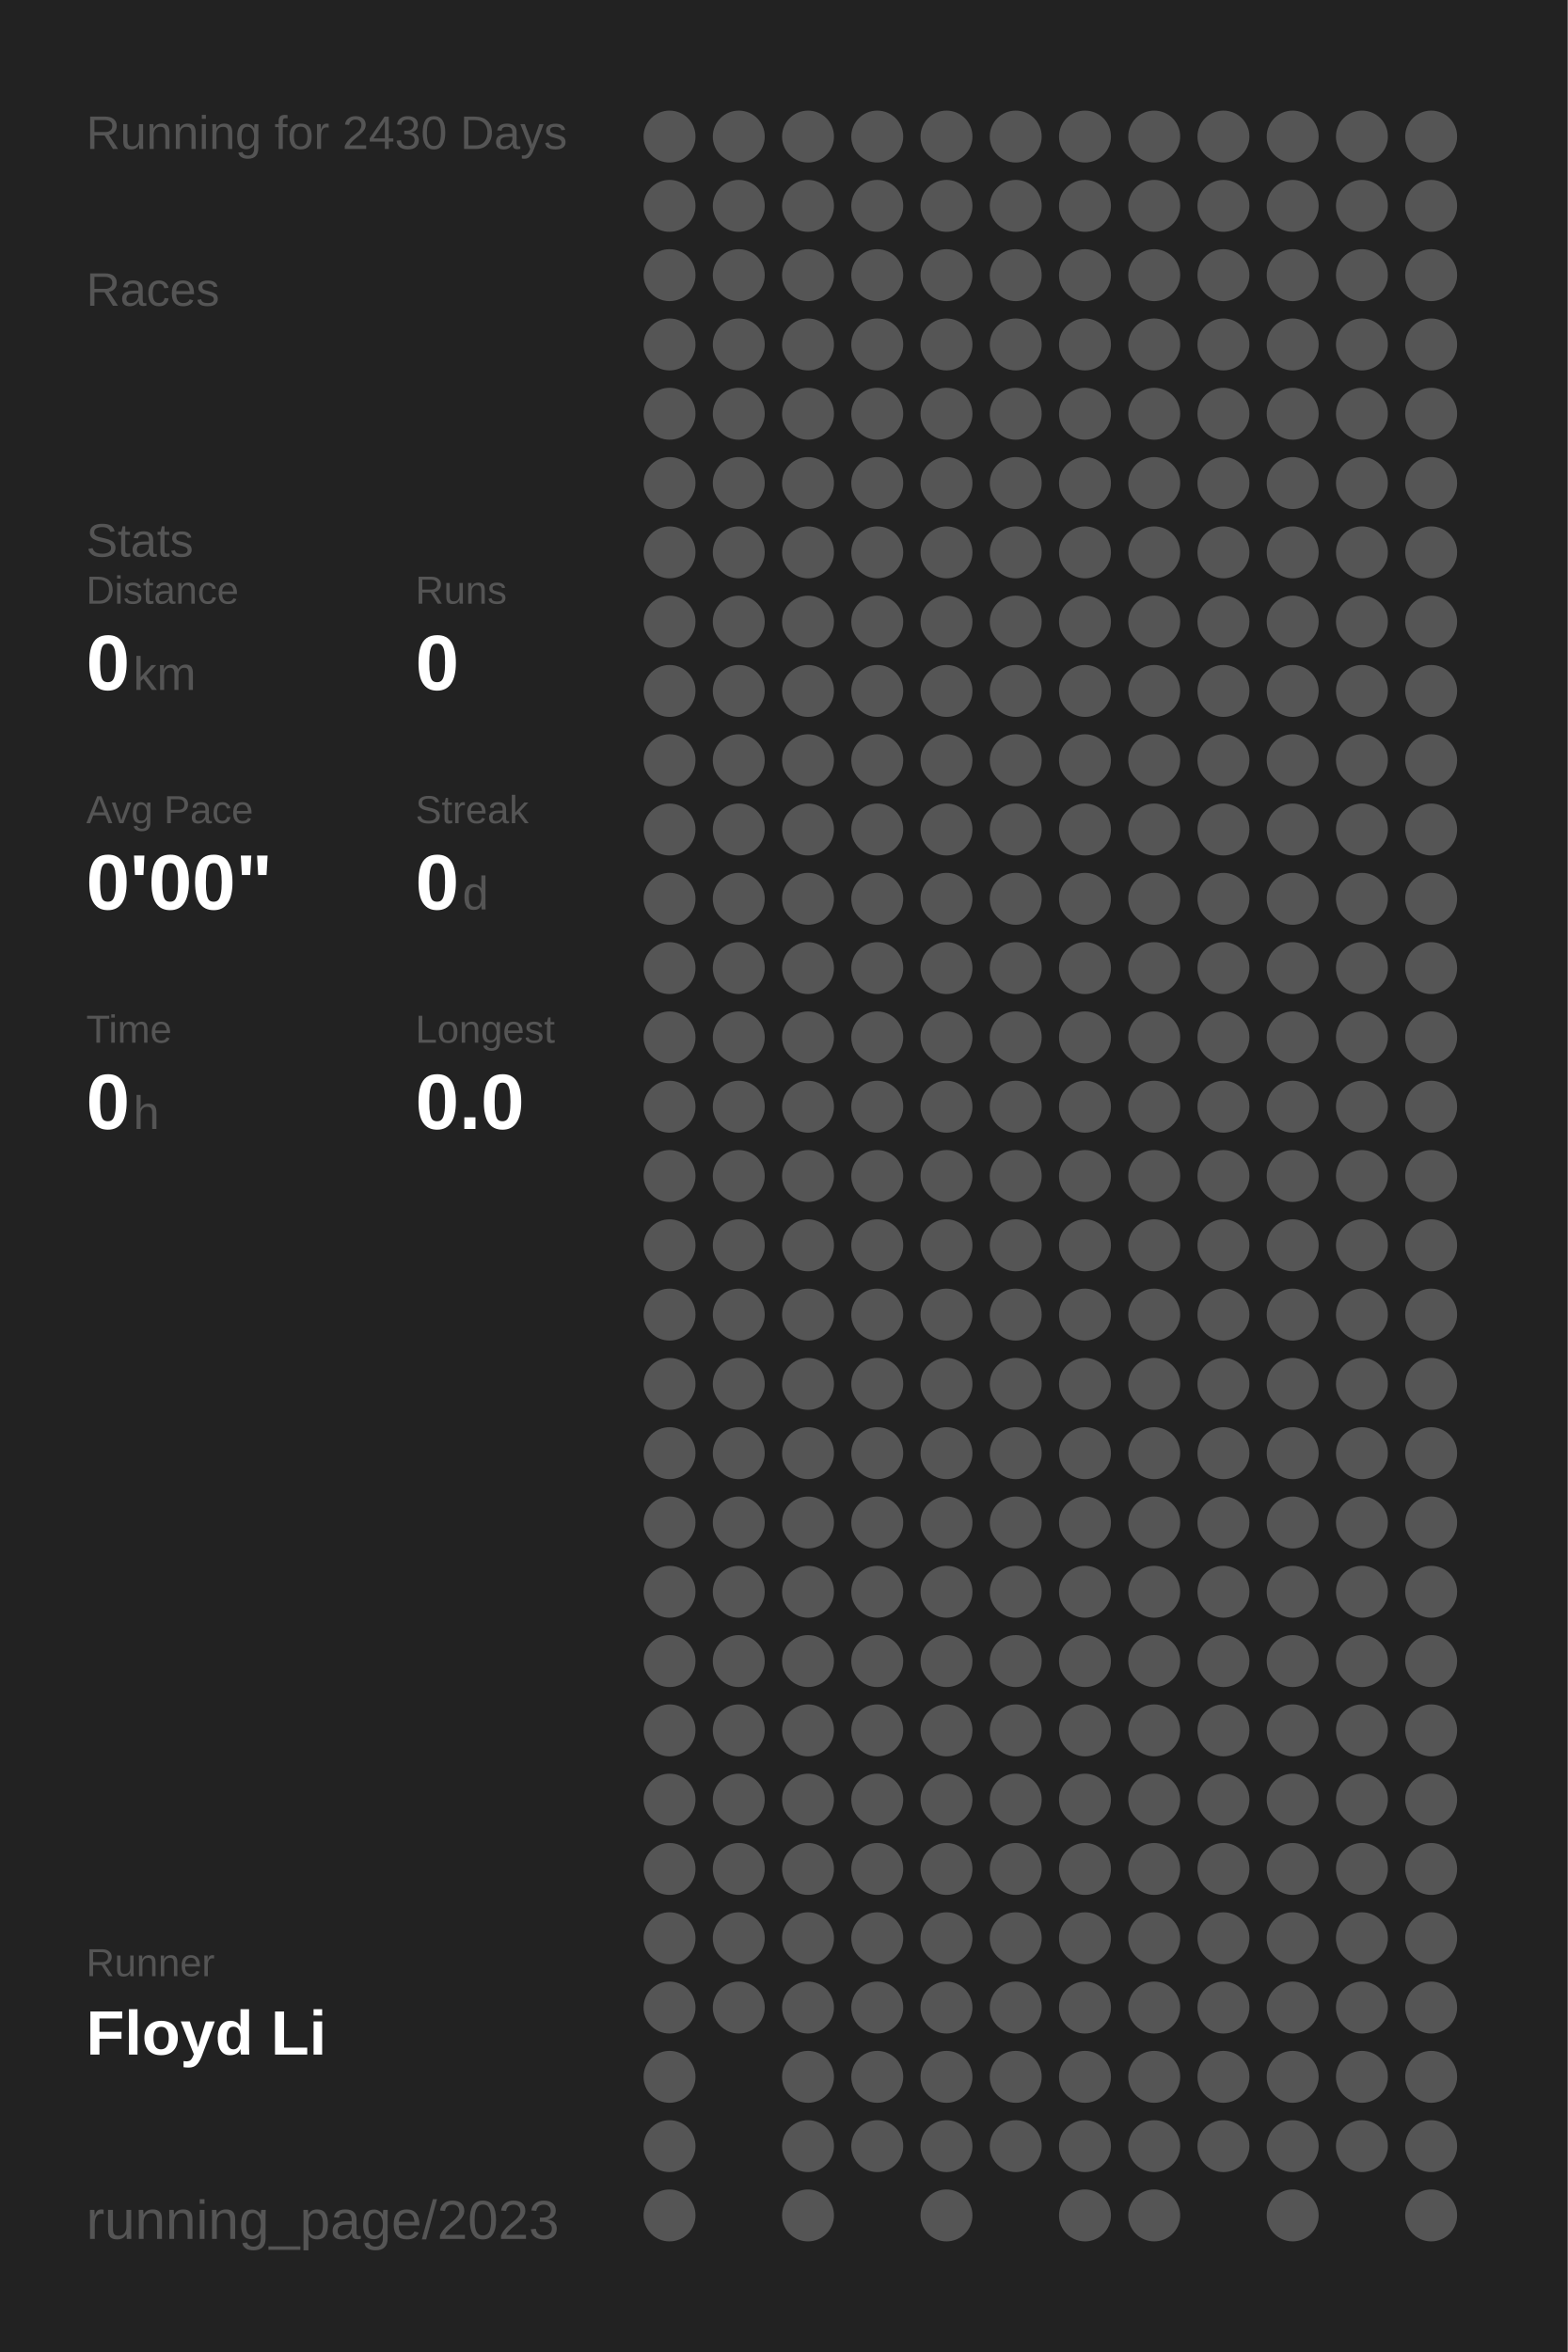
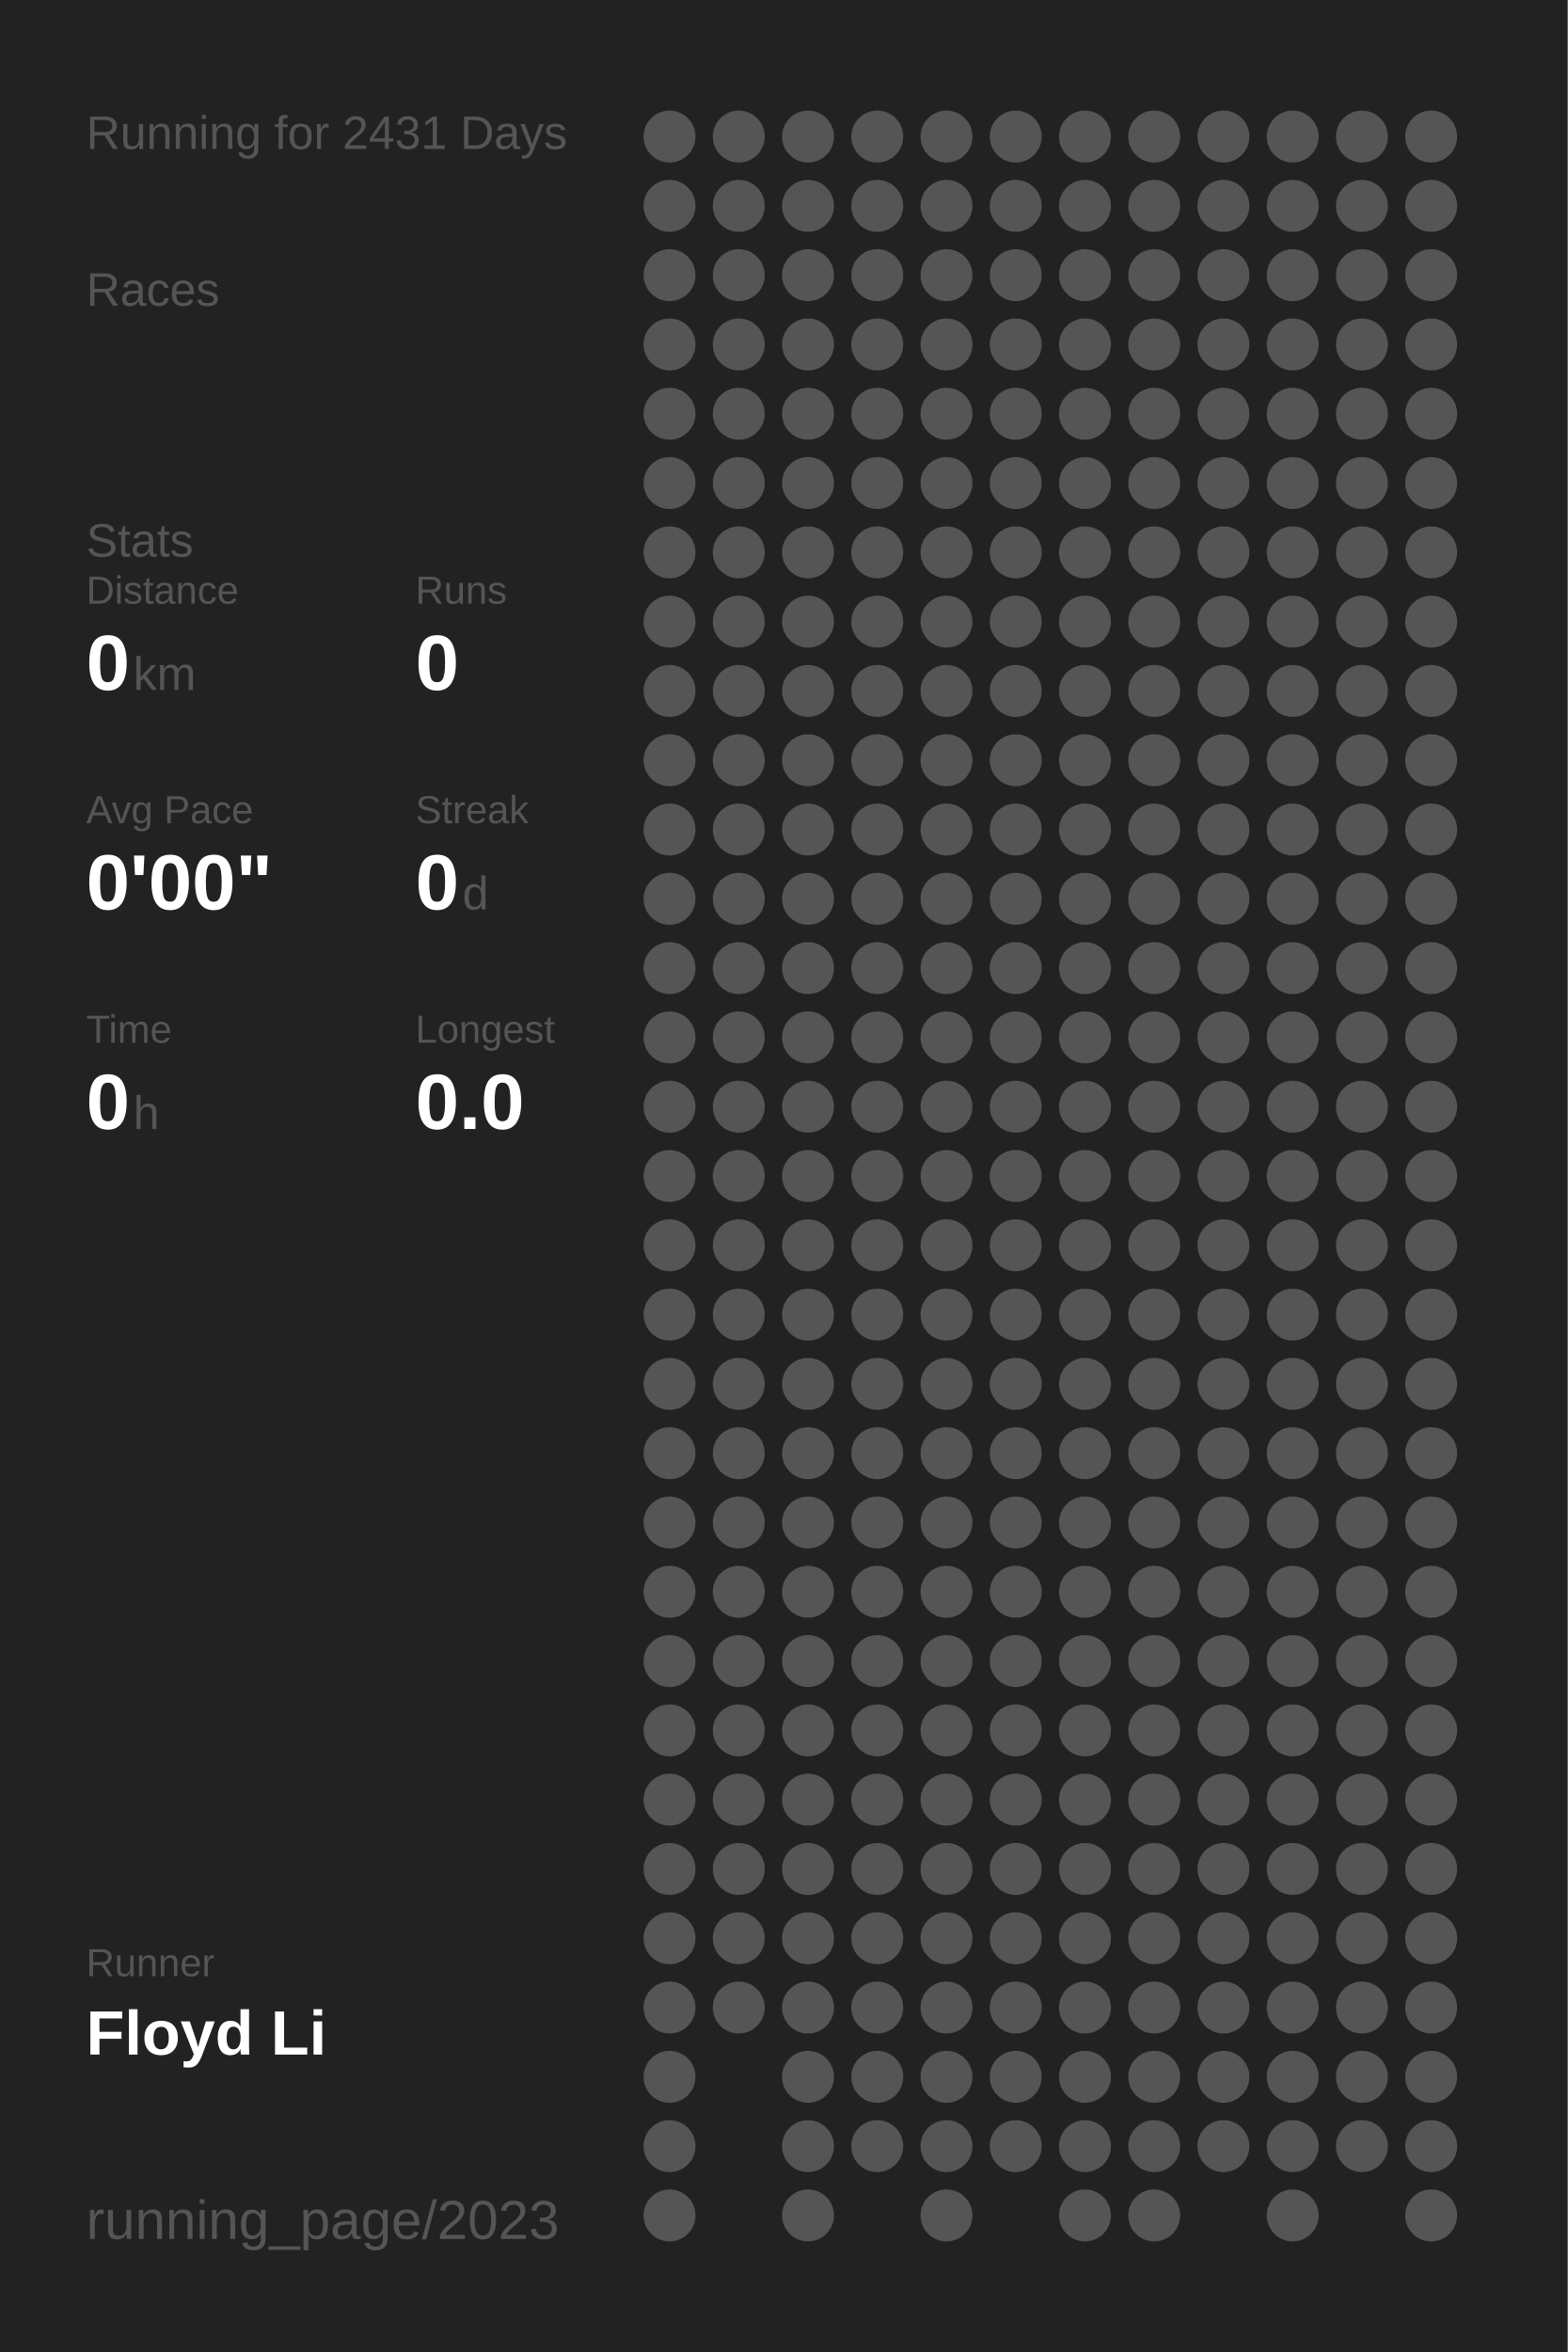
<svg xmlns="http://www.w3.org/2000/svg" baseProfile="full" height="300mm" version="1.1" viewBox="0,0,200,300" width="200mm">
  <defs />
  <rect fill="#222222" height="300" width="200" x="0" y="0" />
-   <text fill="#555555" style="font-size:6px; font-family:Arial;" x="11" y="19">Running for 2430 Days</text>
+   <text fill="#555555" style="font-size:6px; font-family:Arial;" x="11" y="19">Running for 2431 Days</text>
  <text fill="#555555" style="font-size:6px; font-family:Arial;" x="11" y="39">Races</text>
  <text fill="#555555" style="font-size:6px; font-family:Arial;" x="11" y="71">Stats</text>
  <text fill="#555555" style="font-size:5px; font-family:Arial;" x="11" y="77">Distance</text>
  <text fill="#FFFFFF" style="font-size:10px; font-family:Arial; font-weight:bold;" x="11" y="88">0</text>
  <text fill="#555555" style="font-size:6px; font-family:Arial;" x="17" y="88">km</text>
  <text fill="#555555" style="font-size:5px; font-family:Arial;" x="53" y="77">Runs</text>
  <text fill="#FFFFFF" style="font-size:10px; font-family:Arial; font-weight:bold;" x="53" y="88">0</text>
  <text fill="#555555" style="font-size:5px; font-family:Arial;" x="11" y="105">Avg Pace</text>
  <text fill="#FFFFFF" style="font-size:10px; font-family:Arial; font-weight:bold;" x="11" y="116">0'00"</text>
  <text fill="#555555" style="font-size:5px; font-family:Arial;" x="53" y="105">Streak</text>
  <text fill="#FFFFFF" style="font-size:10px; font-family:Arial; font-weight:bold;" x="53" y="116">0</text>
  <text fill="#555555" style="font-size:6px; font-family:Arial;" x="59" y="116">d</text>
  <text fill="#555555" style="font-size:5px; font-family:Arial;" x="11" y="133">Time</text>
  <text fill="#FFFFFF" style="font-size:10px; font-family:Arial; font-weight:bold;" x="11" y="144">0</text>
  <text fill="#555555" style="font-size:6px; font-family:Arial;" x="17" y="144">h</text>
  <text fill="#555555" style="font-size:5px; font-family:Arial;" x="53" y="133">Longest</text>
  <text fill="#FFFFFF" style="font-size:10px; font-family:Arial; font-weight:bold;" x="53" y="144">0.0</text>
  <text fill="#555555" style="font-size:5px; font-family:Arial;" x="11" y="252.065">Runner</text>
  <text fill="#FFFFFF" style="font-size:8px; font-family:Arial; font-weight:bold;" x="11" y="262.065">Floyd Li</text>
  <text fill="#555555" style="font-size:7px; font-family:Arial;" x="11" y="285.581">running_page/2023</text>
  <circle cx="85.417" cy="17.419" fill="#555555" r="3.312" />
  <circle cx="85.417" cy="26.258" fill="#555555" r="3.312" />
  <circle cx="85.417" cy="35.097" fill="#555555" r="3.312" />
  <circle cx="85.417" cy="43.935" fill="#555555" r="3.312" />
  <circle cx="85.417" cy="52.774" fill="#555555" r="3.312" />
  <circle cx="85.417" cy="61.613" fill="#555555" r="3.312" />
  <circle cx="85.417" cy="70.452" fill="#555555" r="3.312" />
  <circle cx="85.417" cy="79.29" fill="#555555" r="3.312" />
  <circle cx="85.417" cy="88.129" fill="#555555" r="3.312" />
  <circle cx="85.417" cy="96.968" fill="#555555" r="3.312" />
  <circle cx="85.417" cy="105.806" fill="#555555" r="3.312" />
  <circle cx="85.417" cy="114.645" fill="#555555" r="3.312" />
  <circle cx="85.417" cy="123.484" fill="#555555" r="3.312" />
  <circle cx="85.417" cy="132.323" fill="#555555" r="3.312" />
  <circle cx="85.417" cy="141.161" fill="#555555" r="3.312" />
  <circle cx="85.417" cy="150" fill="#555555" r="3.312" />
  <circle cx="85.417" cy="158.839" fill="#555555" r="3.312" />
  <circle cx="85.417" cy="167.677" fill="#555555" r="3.312" />
  <circle cx="85.417" cy="176.516" fill="#555555" r="3.312" />
  <circle cx="85.417" cy="185.355" fill="#555555" r="3.312" />
  <circle cx="85.417" cy="194.194" fill="#555555" r="3.312" />
  <circle cx="85.417" cy="203.032" fill="#555555" r="3.312" />
  <circle cx="85.417" cy="211.871" fill="#555555" r="3.312" />
  <circle cx="85.417" cy="220.71" fill="#555555" r="3.312" />
  <circle cx="85.417" cy="229.548" fill="#555555" r="3.312" />
  <circle cx="85.417" cy="238.387" fill="#555555" r="3.312" />
  <circle cx="85.417" cy="247.226" fill="#555555" r="3.312" />
  <circle cx="85.417" cy="256.065" fill="#555555" r="3.312" />
  <circle cx="85.417" cy="264.903" fill="#555555" r="3.312" />
  <circle cx="85.417" cy="273.742" fill="#555555" r="3.312" />
  <circle cx="85.417" cy="282.581" fill="#555555" r="3.312" />
  <circle cx="94.25" cy="17.419" fill="#555555" r="3.312" />
  <circle cx="94.25" cy="26.258" fill="#555555" r="3.312" />
  <circle cx="94.25" cy="35.097" fill="#555555" r="3.312" />
  <circle cx="94.25" cy="43.935" fill="#555555" r="3.312" />
  <circle cx="94.25" cy="52.774" fill="#555555" r="3.312" />
  <circle cx="94.25" cy="61.613" fill="#555555" r="3.312" />
  <circle cx="94.25" cy="70.452" fill="#555555" r="3.312" />
  <circle cx="94.25" cy="79.29" fill="#555555" r="3.312" />
  <circle cx="94.25" cy="88.129" fill="#555555" r="3.312" />
  <circle cx="94.25" cy="96.968" fill="#555555" r="3.312" />
  <circle cx="94.25" cy="105.806" fill="#555555" r="3.312" />
  <circle cx="94.25" cy="114.645" fill="#555555" r="3.312" />
  <circle cx="94.25" cy="123.484" fill="#555555" r="3.312" />
  <circle cx="94.25" cy="132.323" fill="#555555" r="3.312" />
  <circle cx="94.25" cy="141.161" fill="#555555" r="3.312" />
  <circle cx="94.25" cy="150" fill="#555555" r="3.312" />
  <circle cx="94.25" cy="158.839" fill="#555555" r="3.312" />
  <circle cx="94.25" cy="167.677" fill="#555555" r="3.312" />
  <circle cx="94.25" cy="176.516" fill="#555555" r="3.312" />
  <circle cx="94.25" cy="185.355" fill="#555555" r="3.312" />
  <circle cx="94.25" cy="194.194" fill="#555555" r="3.312" />
  <circle cx="94.25" cy="203.032" fill="#555555" r="3.312" />
  <circle cx="94.25" cy="211.871" fill="#555555" r="3.312" />
  <circle cx="94.25" cy="220.71" fill="#555555" r="3.312" />
  <circle cx="94.25" cy="229.548" fill="#555555" r="3.312" />
  <circle cx="94.25" cy="238.387" fill="#555555" r="3.312" />
  <circle cx="94.25" cy="247.226" fill="#555555" r="3.312" />
  <circle cx="94.25" cy="256.065" fill="#555555" r="3.312" />
  <circle cx="103.083" cy="17.419" fill="#555555" r="3.312" />
  <circle cx="103.083" cy="26.258" fill="#555555" r="3.312" />
  <circle cx="103.083" cy="35.097" fill="#555555" r="3.312" />
  <circle cx="103.083" cy="43.935" fill="#555555" r="3.312" />
  <circle cx="103.083" cy="52.774" fill="#555555" r="3.312" />
  <circle cx="103.083" cy="61.613" fill="#555555" r="3.312" />
  <circle cx="103.083" cy="70.452" fill="#555555" r="3.312" />
  <circle cx="103.083" cy="79.29" fill="#555555" r="3.312" />
  <circle cx="103.083" cy="88.129" fill="#555555" r="3.312" />
  <circle cx="103.083" cy="96.968" fill="#555555" r="3.312" />
  <circle cx="103.083" cy="105.806" fill="#555555" r="3.312" />
  <circle cx="103.083" cy="114.645" fill="#555555" r="3.312" />
  <circle cx="103.083" cy="123.484" fill="#555555" r="3.312" />
  <circle cx="103.083" cy="132.323" fill="#555555" r="3.312" />
  <circle cx="103.083" cy="141.161" fill="#555555" r="3.312" />
  <circle cx="103.083" cy="150" fill="#555555" r="3.312" />
  <circle cx="103.083" cy="158.839" fill="#555555" r="3.312" />
  <circle cx="103.083" cy="167.677" fill="#555555" r="3.312" />
  <circle cx="103.083" cy="176.516" fill="#555555" r="3.312" />
  <circle cx="103.083" cy="185.355" fill="#555555" r="3.312" />
  <circle cx="103.083" cy="194.194" fill="#555555" r="3.312" />
  <circle cx="103.083" cy="203.032" fill="#555555" r="3.312" />
  <circle cx="103.083" cy="211.871" fill="#555555" r="3.312" />
  <circle cx="103.083" cy="220.71" fill="#555555" r="3.312" />
  <circle cx="103.083" cy="229.548" fill="#555555" r="3.312" />
  <circle cx="103.083" cy="238.387" fill="#555555" r="3.312" />
  <circle cx="103.083" cy="247.226" fill="#555555" r="3.312" />
  <circle cx="103.083" cy="256.065" fill="#555555" r="3.312" />
  <circle cx="103.083" cy="264.903" fill="#555555" r="3.312" />
  <circle cx="103.083" cy="273.742" fill="#555555" r="3.312" />
  <circle cx="103.083" cy="282.581" fill="#555555" r="3.312" />
  <circle cx="111.917" cy="17.419" fill="#555555" r="3.312" />
  <circle cx="111.917" cy="26.258" fill="#555555" r="3.312" />
  <circle cx="111.917" cy="35.097" fill="#555555" r="3.312" />
  <circle cx="111.917" cy="43.935" fill="#555555" r="3.312" />
  <circle cx="111.917" cy="52.774" fill="#555555" r="3.312" />
  <circle cx="111.917" cy="61.613" fill="#555555" r="3.312" />
  <circle cx="111.917" cy="70.452" fill="#555555" r="3.312" />
  <circle cx="111.917" cy="79.29" fill="#555555" r="3.312" />
  <circle cx="111.917" cy="88.129" fill="#555555" r="3.312" />
  <circle cx="111.917" cy="96.968" fill="#555555" r="3.312" />
  <circle cx="111.917" cy="105.806" fill="#555555" r="3.312" />
  <circle cx="111.917" cy="114.645" fill="#555555" r="3.312" />
  <circle cx="111.917" cy="123.484" fill="#555555" r="3.312" />
  <circle cx="111.917" cy="132.323" fill="#555555" r="3.312" />
  <circle cx="111.917" cy="141.161" fill="#555555" r="3.312" />
  <circle cx="111.917" cy="150" fill="#555555" r="3.312" />
  <circle cx="111.917" cy="158.839" fill="#555555" r="3.312" />
  <circle cx="111.917" cy="167.677" fill="#555555" r="3.312" />
  <circle cx="111.917" cy="176.516" fill="#555555" r="3.312" />
  <circle cx="111.917" cy="185.355" fill="#555555" r="3.312" />
  <circle cx="111.917" cy="194.194" fill="#555555" r="3.312" />
  <circle cx="111.917" cy="203.032" fill="#555555" r="3.312" />
  <circle cx="111.917" cy="211.871" fill="#555555" r="3.312" />
  <circle cx="111.917" cy="220.71" fill="#555555" r="3.312" />
  <circle cx="111.917" cy="229.548" fill="#555555" r="3.312" />
  <circle cx="111.917" cy="238.387" fill="#555555" r="3.312" />
  <circle cx="111.917" cy="247.226" fill="#555555" r="3.312" />
  <circle cx="111.917" cy="256.065" fill="#555555" r="3.312" />
  <circle cx="111.917" cy="264.903" fill="#555555" r="3.312" />
  <circle cx="111.917" cy="273.742" fill="#555555" r="3.312" />
  <circle cx="120.75" cy="17.419" fill="#555555" r="3.312" />
  <circle cx="120.75" cy="26.258" fill="#555555" r="3.312" />
  <circle cx="120.75" cy="35.097" fill="#555555" r="3.312" />
  <circle cx="120.75" cy="43.935" fill="#555555" r="3.312" />
  <circle cx="120.75" cy="52.774" fill="#555555" r="3.312" />
  <circle cx="120.75" cy="61.613" fill="#555555" r="3.312" />
  <circle cx="120.75" cy="70.452" fill="#555555" r="3.312" />
  <circle cx="120.75" cy="79.29" fill="#555555" r="3.312" />
  <circle cx="120.75" cy="88.129" fill="#555555" r="3.312" />
  <circle cx="120.75" cy="96.968" fill="#555555" r="3.312" />
  <circle cx="120.75" cy="105.806" fill="#555555" r="3.312" />
  <circle cx="120.75" cy="114.645" fill="#555555" r="3.312" />
  <circle cx="120.75" cy="123.484" fill="#555555" r="3.312" />
  <circle cx="120.75" cy="132.323" fill="#555555" r="3.312" />
  <circle cx="120.75" cy="141.161" fill="#555555" r="3.312" />
  <circle cx="120.75" cy="150" fill="#555555" r="3.312" />
  <circle cx="120.75" cy="158.839" fill="#555555" r="3.312" />
  <circle cx="120.75" cy="167.677" fill="#555555" r="3.312" />
  <circle cx="120.75" cy="176.516" fill="#555555" r="3.312" />
  <circle cx="120.75" cy="185.355" fill="#555555" r="3.312" />
  <circle cx="120.75" cy="194.194" fill="#555555" r="3.312" />
  <circle cx="120.75" cy="203.032" fill="#555555" r="3.312" />
  <circle cx="120.75" cy="211.871" fill="#555555" r="3.312" />
  <circle cx="120.75" cy="220.71" fill="#555555" r="3.312" />
  <circle cx="120.75" cy="229.548" fill="#555555" r="3.312" />
  <circle cx="120.75" cy="238.387" fill="#555555" r="3.312" />
  <circle cx="120.75" cy="247.226" fill="#555555" r="3.312" />
  <circle cx="120.75" cy="256.065" fill="#555555" r="3.312" />
  <circle cx="120.75" cy="264.903" fill="#555555" r="3.312" />
  <circle cx="120.75" cy="273.742" fill="#555555" r="3.312" />
  <circle cx="120.75" cy="282.581" fill="#555555" r="3.312" />
  <circle cx="129.583" cy="17.419" fill="#555555" r="3.312" />
  <circle cx="129.583" cy="26.258" fill="#555555" r="3.312" />
  <circle cx="129.583" cy="35.097" fill="#555555" r="3.312" />
  <circle cx="129.583" cy="43.935" fill="#555555" r="3.312" />
  <circle cx="129.583" cy="52.774" fill="#555555" r="3.312" />
  <circle cx="129.583" cy="61.613" fill="#555555" r="3.312" />
  <circle cx="129.583" cy="70.452" fill="#555555" r="3.312" />
  <circle cx="129.583" cy="79.29" fill="#555555" r="3.312" />
  <circle cx="129.583" cy="88.129" fill="#555555" r="3.312" />
  <circle cx="129.583" cy="96.968" fill="#555555" r="3.312" />
  <circle cx="129.583" cy="105.806" fill="#555555" r="3.312" />
  <circle cx="129.583" cy="114.645" fill="#555555" r="3.312" />
  <circle cx="129.583" cy="123.484" fill="#555555" r="3.312" />
  <circle cx="129.583" cy="132.323" fill="#555555" r="3.312" />
  <circle cx="129.583" cy="141.161" fill="#555555" r="3.312" />
  <circle cx="129.583" cy="150" fill="#555555" r="3.312" />
  <circle cx="129.583" cy="158.839" fill="#555555" r="3.312" />
  <circle cx="129.583" cy="167.677" fill="#555555" r="3.312" />
  <circle cx="129.583" cy="176.516" fill="#555555" r="3.312" />
  <circle cx="129.583" cy="185.355" fill="#555555" r="3.312" />
  <circle cx="129.583" cy="194.194" fill="#555555" r="3.312" />
  <circle cx="129.583" cy="203.032" fill="#555555" r="3.312" />
  <circle cx="129.583" cy="211.871" fill="#555555" r="3.312" />
  <circle cx="129.583" cy="220.71" fill="#555555" r="3.312" />
  <circle cx="129.583" cy="229.548" fill="#555555" r="3.312" />
  <circle cx="129.583" cy="238.387" fill="#555555" r="3.312" />
  <circle cx="129.583" cy="247.226" fill="#555555" r="3.312" />
  <circle cx="129.583" cy="256.065" fill="#555555" r="3.312" />
  <circle cx="129.583" cy="264.903" fill="#555555" r="3.312" />
  <circle cx="129.583" cy="273.742" fill="#555555" r="3.312" />
  <circle cx="138.417" cy="17.419" fill="#555555" r="3.312" />
  <circle cx="138.417" cy="26.258" fill="#555555" r="3.312" />
  <circle cx="138.417" cy="35.097" fill="#555555" r="3.312" />
  <circle cx="138.417" cy="43.935" fill="#555555" r="3.312" />
  <circle cx="138.417" cy="52.774" fill="#555555" r="3.312" />
  <circle cx="138.417" cy="61.613" fill="#555555" r="3.312" />
  <circle cx="138.417" cy="70.452" fill="#555555" r="3.312" />
  <circle cx="138.417" cy="79.29" fill="#555555" r="3.312" />
  <circle cx="138.417" cy="88.129" fill="#555555" r="3.312" />
  <circle cx="138.417" cy="96.968" fill="#555555" r="3.312" />
  <circle cx="138.417" cy="105.806" fill="#555555" r="3.312" />
  <circle cx="138.417" cy="114.645" fill="#555555" r="3.312" />
  <circle cx="138.417" cy="123.484" fill="#555555" r="3.312" />
  <circle cx="138.417" cy="132.323" fill="#555555" r="3.312" />
  <circle cx="138.417" cy="141.161" fill="#555555" r="3.312" />
  <circle cx="138.417" cy="150" fill="#555555" r="3.312" />
  <circle cx="138.417" cy="158.839" fill="#555555" r="3.312" />
  <circle cx="138.417" cy="167.677" fill="#555555" r="3.312" />
  <circle cx="138.417" cy="176.516" fill="#555555" r="3.312" />
  <circle cx="138.417" cy="185.355" fill="#555555" r="3.312" />
  <circle cx="138.417" cy="194.194" fill="#555555" r="3.312" />
  <circle cx="138.417" cy="203.032" fill="#555555" r="3.312" />
  <circle cx="138.417" cy="211.871" fill="#555555" r="3.312" />
  <circle cx="138.417" cy="220.71" fill="#555555" r="3.312" />
  <circle cx="138.417" cy="229.548" fill="#555555" r="3.312" />
  <circle cx="138.417" cy="238.387" fill="#555555" r="3.312" />
  <circle cx="138.417" cy="247.226" fill="#555555" r="3.312" />
  <circle cx="138.417" cy="256.065" fill="#555555" r="3.312" />
  <circle cx="138.417" cy="264.903" fill="#555555" r="3.312" />
  <circle cx="138.417" cy="273.742" fill="#555555" r="3.312" />
  <circle cx="138.417" cy="282.581" fill="#555555" r="3.312" />
  <circle cx="147.25" cy="17.419" fill="#555555" r="3.312" />
  <circle cx="147.25" cy="26.258" fill="#555555" r="3.312" />
  <circle cx="147.25" cy="35.097" fill="#555555" r="3.312" />
  <circle cx="147.25" cy="43.935" fill="#555555" r="3.312" />
  <circle cx="147.25" cy="52.774" fill="#555555" r="3.312" />
  <circle cx="147.25" cy="61.613" fill="#555555" r="3.312" />
  <circle cx="147.25" cy="70.452" fill="#555555" r="3.312" />
  <circle cx="147.25" cy="79.29" fill="#555555" r="3.312" />
  <circle cx="147.25" cy="88.129" fill="#555555" r="3.312" />
  <circle cx="147.25" cy="96.968" fill="#555555" r="3.312" />
  <circle cx="147.25" cy="105.806" fill="#555555" r="3.312" />
  <circle cx="147.25" cy="114.645" fill="#555555" r="3.312" />
  <circle cx="147.25" cy="123.484" fill="#555555" r="3.312" />
  <circle cx="147.25" cy="132.323" fill="#555555" r="3.312" />
  <circle cx="147.25" cy="141.161" fill="#555555" r="3.312" />
  <circle cx="147.25" cy="150" fill="#555555" r="3.312" />
  <circle cx="147.25" cy="158.839" fill="#555555" r="3.312" />
  <circle cx="147.25" cy="167.677" fill="#555555" r="3.312" />
  <circle cx="147.25" cy="176.516" fill="#555555" r="3.312" />
  <circle cx="147.25" cy="185.355" fill="#555555" r="3.312" />
  <circle cx="147.25" cy="194.194" fill="#555555" r="3.312" />
  <circle cx="147.25" cy="203.032" fill="#555555" r="3.312" />
  <circle cx="147.25" cy="211.871" fill="#555555" r="3.312" />
  <circle cx="147.25" cy="220.71" fill="#555555" r="3.312" />
  <circle cx="147.25" cy="229.548" fill="#555555" r="3.312" />
  <circle cx="147.25" cy="238.387" fill="#555555" r="3.312" />
  <circle cx="147.25" cy="247.226" fill="#555555" r="3.312" />
  <circle cx="147.25" cy="256.065" fill="#555555" r="3.312" />
  <circle cx="147.25" cy="264.903" fill="#555555" r="3.312" />
  <circle cx="147.25" cy="273.742" fill="#555555" r="3.312" />
  <circle cx="147.25" cy="282.581" fill="#555555" r="3.312" />
  <circle cx="156.083" cy="17.419" fill="#555555" r="3.312" />
  <circle cx="156.083" cy="26.258" fill="#555555" r="3.312" />
  <circle cx="156.083" cy="35.097" fill="#555555" r="3.312" />
  <circle cx="156.083" cy="43.935" fill="#555555" r="3.312" />
  <circle cx="156.083" cy="52.774" fill="#555555" r="3.312" />
  <circle cx="156.083" cy="61.613" fill="#555555" r="3.312" />
  <circle cx="156.083" cy="70.452" fill="#555555" r="3.312" />
  <circle cx="156.083" cy="79.29" fill="#555555" r="3.312" />
  <circle cx="156.083" cy="88.129" fill="#555555" r="3.312" />
  <circle cx="156.083" cy="96.968" fill="#555555" r="3.312" />
  <circle cx="156.083" cy="105.806" fill="#555555" r="3.312" />
  <circle cx="156.083" cy="114.645" fill="#555555" r="3.312" />
  <circle cx="156.083" cy="123.484" fill="#555555" r="3.312" />
  <circle cx="156.083" cy="132.323" fill="#555555" r="3.312" />
  <circle cx="156.083" cy="141.161" fill="#555555" r="3.312" />
  <circle cx="156.083" cy="150" fill="#555555" r="3.312" />
  <circle cx="156.083" cy="158.839" fill="#555555" r="3.312" />
  <circle cx="156.083" cy="167.677" fill="#555555" r="3.312" />
  <circle cx="156.083" cy="176.516" fill="#555555" r="3.312" />
  <circle cx="156.083" cy="185.355" fill="#555555" r="3.312" />
  <circle cx="156.083" cy="194.194" fill="#555555" r="3.312" />
  <circle cx="156.083" cy="203.032" fill="#555555" r="3.312" />
  <circle cx="156.083" cy="211.871" fill="#555555" r="3.312" />
  <circle cx="156.083" cy="220.71" fill="#555555" r="3.312" />
  <circle cx="156.083" cy="229.548" fill="#555555" r="3.312" />
  <circle cx="156.083" cy="238.387" fill="#555555" r="3.312" />
  <circle cx="156.083" cy="247.226" fill="#555555" r="3.312" />
  <circle cx="156.083" cy="256.065" fill="#555555" r="3.312" />
  <circle cx="156.083" cy="264.903" fill="#555555" r="3.312" />
  <circle cx="156.083" cy="273.742" fill="#555555" r="3.312" />
  <circle cx="164.917" cy="17.419" fill="#555555" r="3.312" />
  <circle cx="164.917" cy="26.258" fill="#555555" r="3.312" />
  <circle cx="164.917" cy="35.097" fill="#555555" r="3.312" />
  <circle cx="164.917" cy="43.935" fill="#555555" r="3.312" />
  <circle cx="164.917" cy="52.774" fill="#555555" r="3.312" />
  <circle cx="164.917" cy="61.613" fill="#555555" r="3.312" />
  <circle cx="164.917" cy="70.452" fill="#555555" r="3.312" />
  <circle cx="164.917" cy="79.29" fill="#555555" r="3.312" />
  <circle cx="164.917" cy="88.129" fill="#555555" r="3.312" />
  <circle cx="164.917" cy="96.968" fill="#555555" r="3.312" />
  <circle cx="164.917" cy="105.806" fill="#555555" r="3.312" />
  <circle cx="164.917" cy="114.645" fill="#555555" r="3.312" />
  <circle cx="164.917" cy="123.484" fill="#555555" r="3.312" />
  <circle cx="164.917" cy="132.323" fill="#555555" r="3.312" />
  <circle cx="164.917" cy="141.161" fill="#555555" r="3.312" />
  <circle cx="164.917" cy="150" fill="#555555" r="3.312" />
  <circle cx="164.917" cy="158.839" fill="#555555" r="3.312" />
  <circle cx="164.917" cy="167.677" fill="#555555" r="3.312" />
  <circle cx="164.917" cy="176.516" fill="#555555" r="3.312" />
  <circle cx="164.917" cy="185.355" fill="#555555" r="3.312" />
  <circle cx="164.917" cy="194.194" fill="#555555" r="3.312" />
  <circle cx="164.917" cy="203.032" fill="#555555" r="3.312" />
  <circle cx="164.917" cy="211.871" fill="#555555" r="3.312" />
  <circle cx="164.917" cy="220.71" fill="#555555" r="3.312" />
  <circle cx="164.917" cy="229.548" fill="#555555" r="3.312" />
  <circle cx="164.917" cy="238.387" fill="#555555" r="3.312" />
  <circle cx="164.917" cy="247.226" fill="#555555" r="3.312" />
  <circle cx="164.917" cy="256.065" fill="#555555" r="3.312" />
  <circle cx="164.917" cy="264.903" fill="#555555" r="3.312" />
  <circle cx="164.917" cy="273.742" fill="#555555" r="3.312" />
  <circle cx="164.917" cy="282.581" fill="#555555" r="3.312" />
  <circle cx="173.75" cy="17.419" fill="#555555" r="3.312" />
  <circle cx="173.75" cy="26.258" fill="#555555" r="3.312" />
  <circle cx="173.75" cy="35.097" fill="#555555" r="3.312" />
  <circle cx="173.75" cy="43.935" fill="#555555" r="3.312" />
  <circle cx="173.75" cy="52.774" fill="#555555" r="3.312" />
  <circle cx="173.75" cy="61.613" fill="#555555" r="3.312" />
  <circle cx="173.75" cy="70.452" fill="#555555" r="3.312" />
  <circle cx="173.75" cy="79.29" fill="#555555" r="3.312" />
  <circle cx="173.75" cy="88.129" fill="#555555" r="3.312" />
  <circle cx="173.75" cy="96.968" fill="#555555" r="3.312" />
  <circle cx="173.75" cy="105.806" fill="#555555" r="3.312" />
  <circle cx="173.75" cy="114.645" fill="#555555" r="3.312" />
  <circle cx="173.75" cy="123.484" fill="#555555" r="3.312" />
  <circle cx="173.75" cy="132.323" fill="#555555" r="3.312" />
  <circle cx="173.75" cy="141.161" fill="#555555" r="3.312" />
  <circle cx="173.75" cy="150" fill="#555555" r="3.312" />
  <circle cx="173.75" cy="158.839" fill="#555555" r="3.312" />
  <circle cx="173.75" cy="167.677" fill="#555555" r="3.312" />
  <circle cx="173.75" cy="176.516" fill="#555555" r="3.312" />
  <circle cx="173.75" cy="185.355" fill="#555555" r="3.312" />
  <circle cx="173.75" cy="194.194" fill="#555555" r="3.312" />
  <circle cx="173.75" cy="203.032" fill="#555555" r="3.312" />
  <circle cx="173.75" cy="211.871" fill="#555555" r="3.312" />
  <circle cx="173.75" cy="220.71" fill="#555555" r="3.312" />
  <circle cx="173.75" cy="229.548" fill="#555555" r="3.312" />
  <circle cx="173.75" cy="238.387" fill="#555555" r="3.312" />
  <circle cx="173.75" cy="247.226" fill="#555555" r="3.312" />
  <circle cx="173.75" cy="256.065" fill="#555555" r="3.312" />
  <circle cx="173.75" cy="264.903" fill="#555555" r="3.312" />
  <circle cx="173.75" cy="273.742" fill="#555555" r="3.312" />
  <circle cx="182.583" cy="17.419" fill="#555555" r="3.312" />
  <circle cx="182.583" cy="26.258" fill="#555555" r="3.312" />
  <circle cx="182.583" cy="35.097" fill="#555555" r="3.312" />
  <circle cx="182.583" cy="43.935" fill="#555555" r="3.312" />
  <circle cx="182.583" cy="52.774" fill="#555555" r="3.312" />
  <circle cx="182.583" cy="61.613" fill="#555555" r="3.312" />
  <circle cx="182.583" cy="70.452" fill="#555555" r="3.312" />
  <circle cx="182.583" cy="79.29" fill="#555555" r="3.312" />
  <circle cx="182.583" cy="88.129" fill="#555555" r="3.312" />
  <circle cx="182.583" cy="96.968" fill="#555555" r="3.312" />
  <circle cx="182.583" cy="105.806" fill="#555555" r="3.312" />
  <circle cx="182.583" cy="114.645" fill="#555555" r="3.312" />
  <circle cx="182.583" cy="123.484" fill="#555555" r="3.312" />
  <circle cx="182.583" cy="132.323" fill="#555555" r="3.312" />
  <circle cx="182.583" cy="141.161" fill="#555555" r="3.312" />
  <circle cx="182.583" cy="150" fill="#555555" r="3.312" />
  <circle cx="182.583" cy="158.839" fill="#555555" r="3.312" />
  <circle cx="182.583" cy="167.677" fill="#555555" r="3.312" />
  <circle cx="182.583" cy="176.516" fill="#555555" r="3.312" />
  <circle cx="182.583" cy="185.355" fill="#555555" r="3.312" />
  <circle cx="182.583" cy="194.194" fill="#555555" r="3.312" />
  <circle cx="182.583" cy="203.032" fill="#555555" r="3.312" />
  <circle cx="182.583" cy="211.871" fill="#555555" r="3.312" />
  <circle cx="182.583" cy="220.71" fill="#555555" r="3.312" />
  <circle cx="182.583" cy="229.548" fill="#555555" r="3.312" />
  <circle cx="182.583" cy="238.387" fill="#555555" r="3.312" />
  <circle cx="182.583" cy="247.226" fill="#555555" r="3.312" />
  <circle cx="182.583" cy="256.065" fill="#555555" r="3.312" />
  <circle cx="182.583" cy="264.903" fill="#555555" r="3.312" />
  <circle cx="182.583" cy="273.742" fill="#555555" r="3.312" />
  <circle cx="182.583" cy="282.581" fill="#555555" r="3.312" />
</svg>
